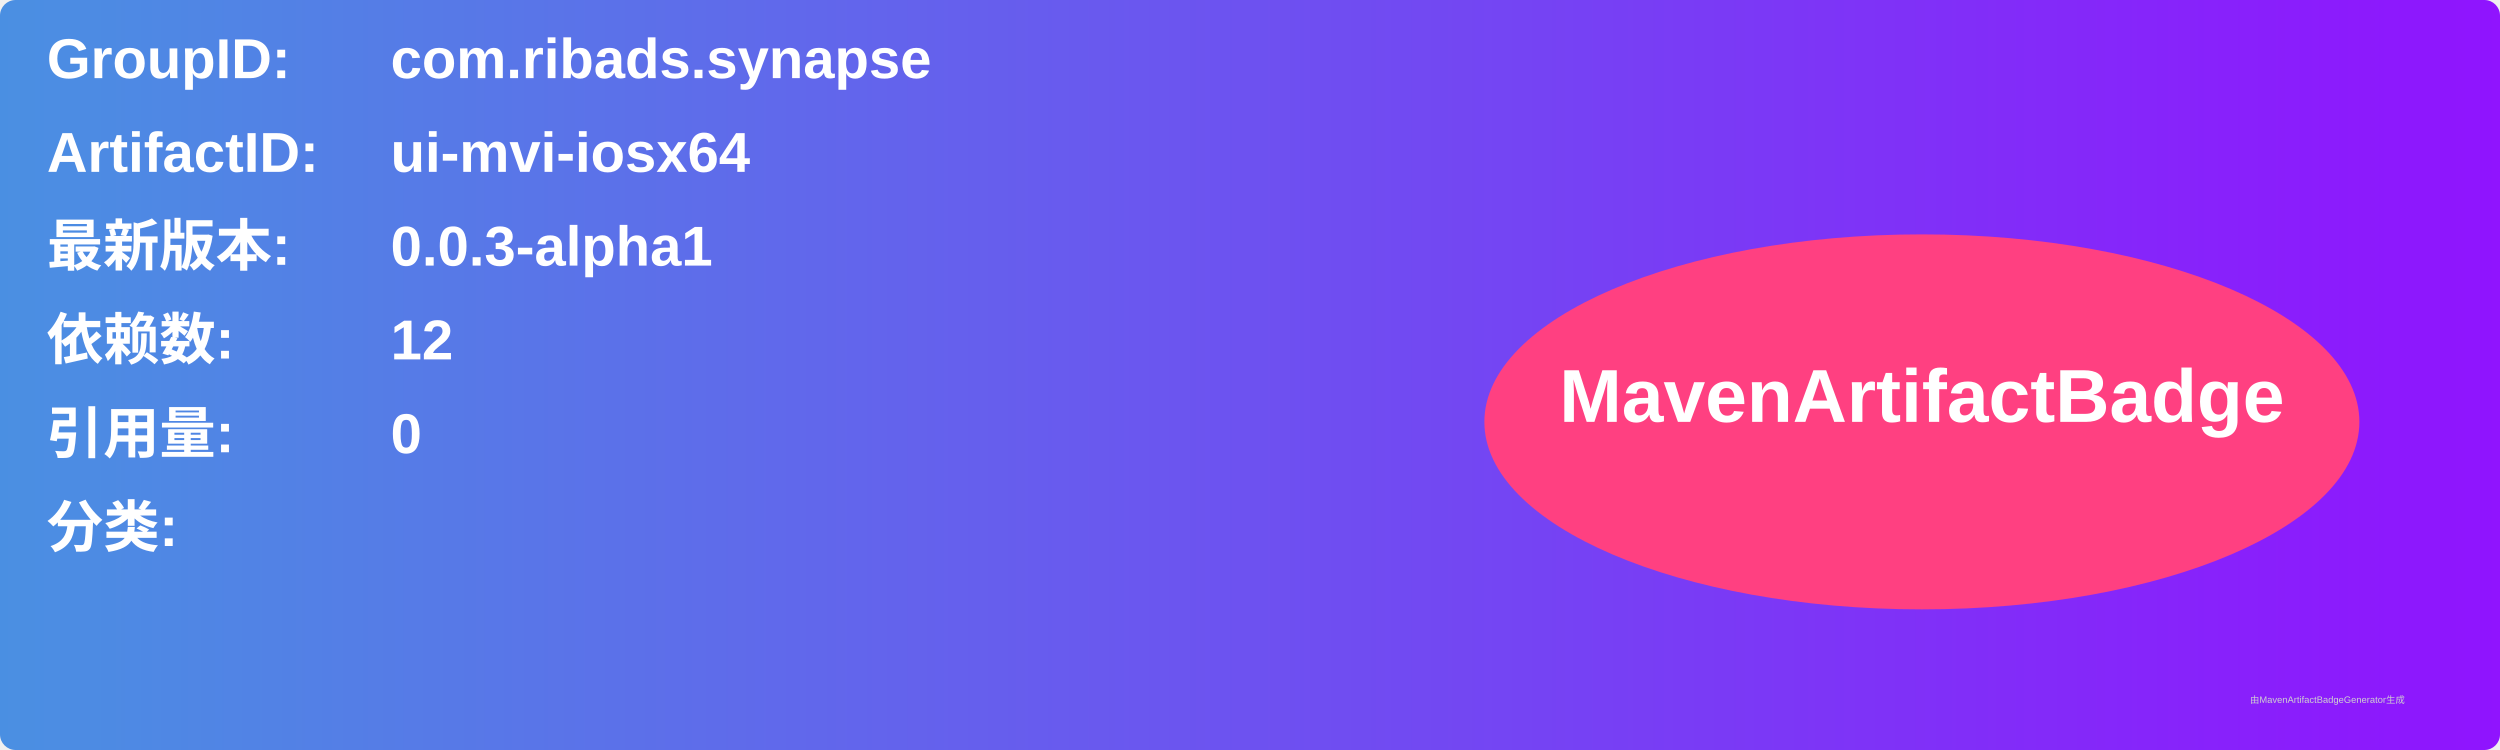
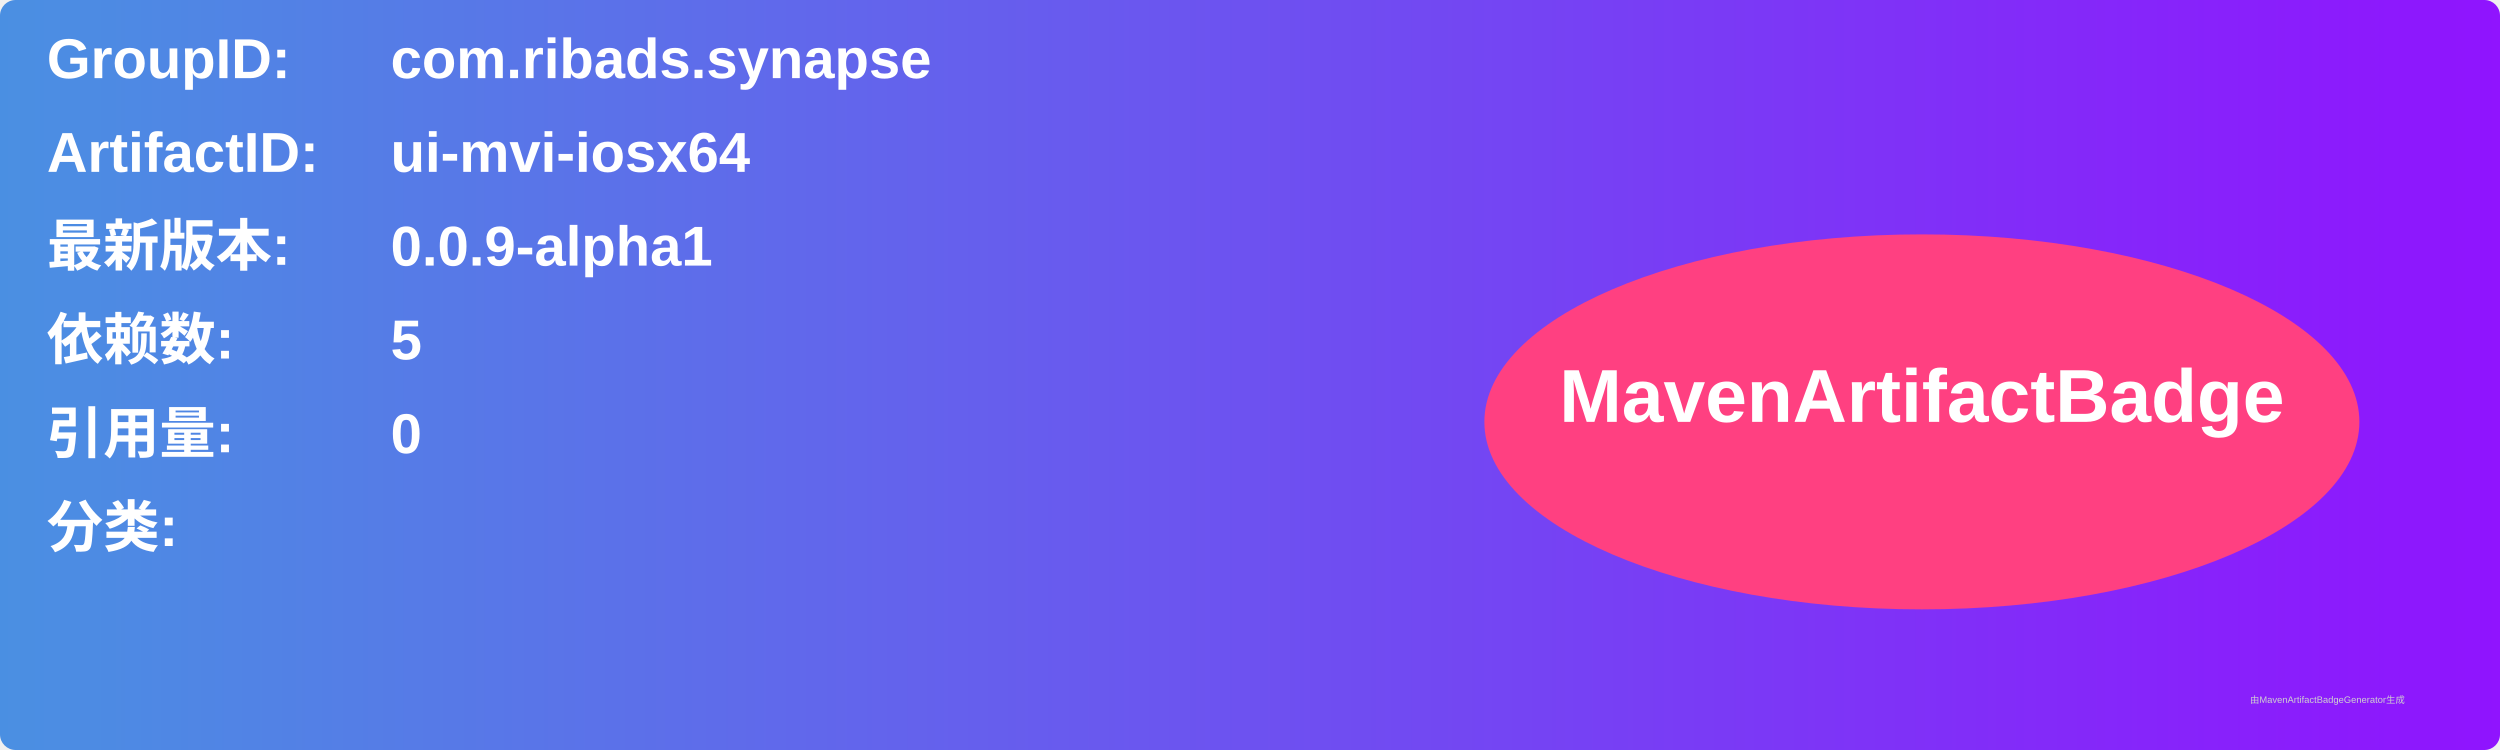
<svg xmlns="http://www.w3.org/2000/svg" width="800" height="240" viewBox="0 0 800 240">
  <linearGradient id="grad" x1="0%" y1="0%" x2="100%" y2="0%">
    <stop offset="0%" stop-color="#4a90e2" />
    <stop offset="100%" stop-color="#9013fe" />
  </linearGradient>
  <rect width="100%" height="100%" rx="5" ry="5" fill="url(#grad)" />
  <g transform="translate(15, 15)">
    <text x="0" y="10" font-family="Arial" font-size="18" fill="white" font-weight="bold" width="260">GroupID:</text>
    <text x="110" y="10" font-family="Arial" font-size="18" fill="white" font-weight="bold" width="460">com.ribads.synapse</text>
    <text x="0" y="40" font-family="Arial" font-size="18" fill="white" font-weight="bold" width="260">ArtifactID:</text>
    <text x="110" y="40" font-family="Arial" font-size="18" fill="white" font-weight="bold" width="460">ui-mvi-iosx64</text>
    <text x="0" y="70" font-family="Arial" font-size="18" fill="white" font-weight="bold">最新版本:</text>
    <text x="110" y="70" font-family="Arial" font-size="18" fill="white" font-weight="bold">
-       <tspan font-weight="bold">0.0.3-alpha1</tspan>
+       <tspan font-weight="bold">0.0.9-alpha1</tspan>
    </text>
    <text x="0" y="100" font-family="Arial" font-size="18" fill="white" font-weight="bold">依赖数: </text>
    <text x="110" y="100" font-family="Arial" font-size="18" fill="white">
-       <tspan font-weight="bold">12</tspan>
+       <tspan font-weight="bold">5</tspan>
    </text>
    <text x="0" y="130" font-family="Arial" font-size="18" fill="white" font-weight="bold">引用量: </text>
    <text x="110" y="130" font-family="Arial" font-size="18" fill="white">
      <tspan font-weight="bold">0</tspan>
    </text>
    <text x="0" y="160" font-family="Arial" font-size="18" fill="white" font-weight="bold">分类:</text>
    <text x="10" y="190" font-family="Arial" font-size="10" fill="white">
      <tspan font-weight="bold" />
    </text>
    <ellipse cx="600" cy="120" rx="140" ry="60" fill="#ff4081" />
    <text x="600" y="120" text-anchor="middle" font-family="Arial" font-size="24" fill="white" font-weight="bold">MavenArtifactBadge</text>
  </g>
  <text x="720" y="225" font-family="Arial" font-size="3" fill="#d0d0d0">由MavenArtifactBadgeGenerator生成</text>
</svg>
